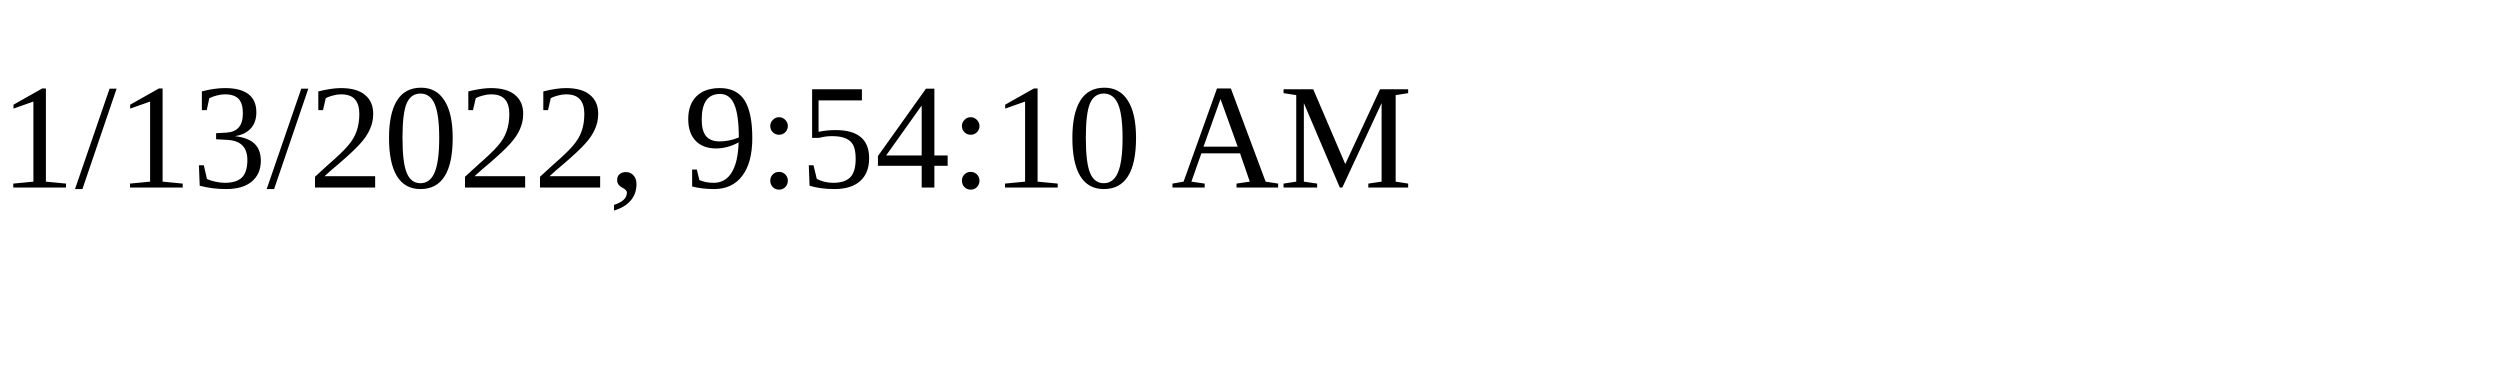
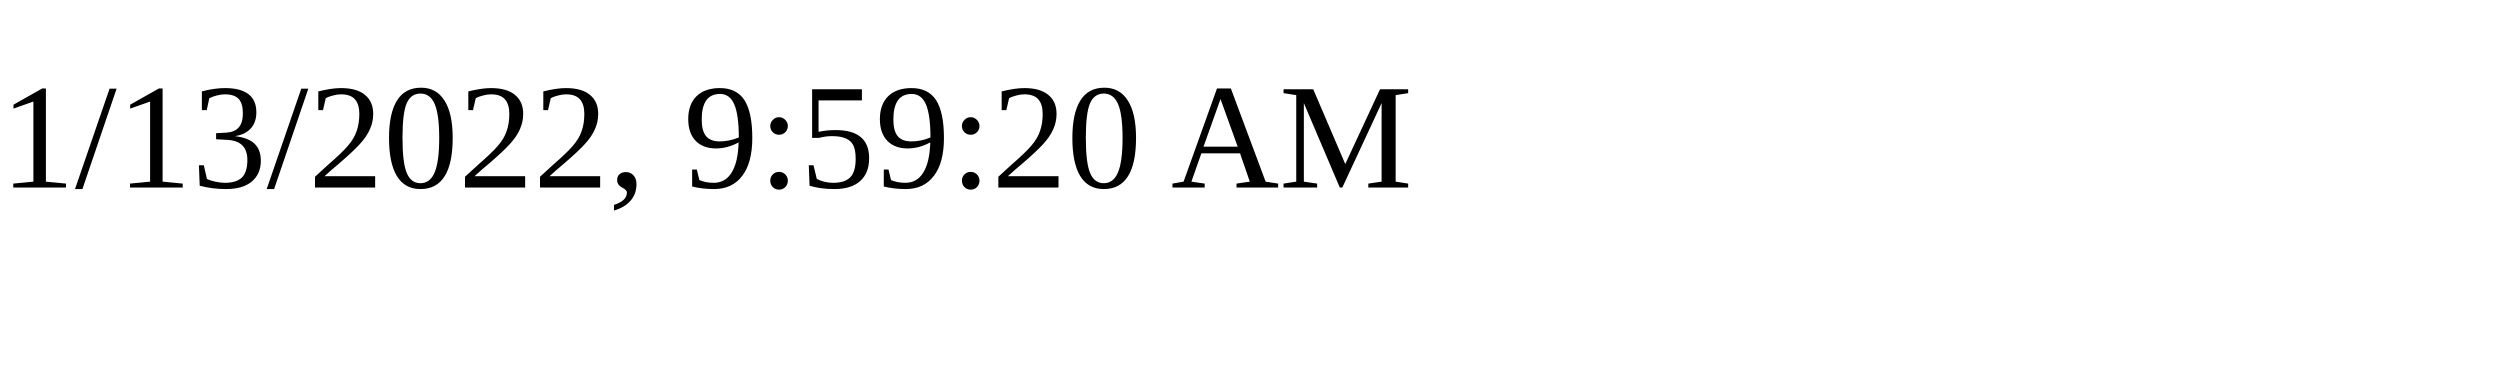
<svg xmlns="http://www.w3.org/2000/svg" height="30" width="200">
-   <text x="0" y="15">1/13/2022, 9:54:10 AM</text>
+   <text x="0" y="15">1/13/2022, 9:59:20 AM</text>
</svg>
